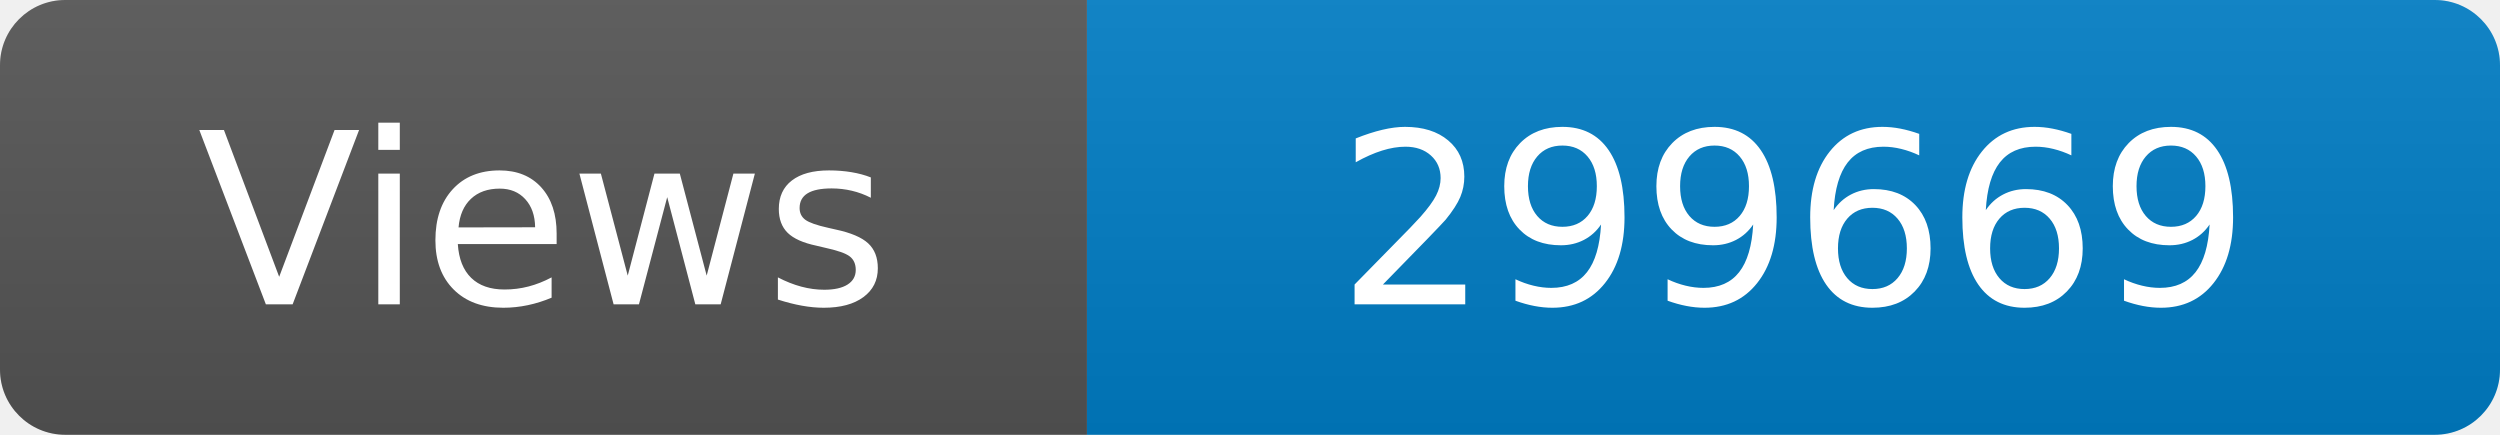
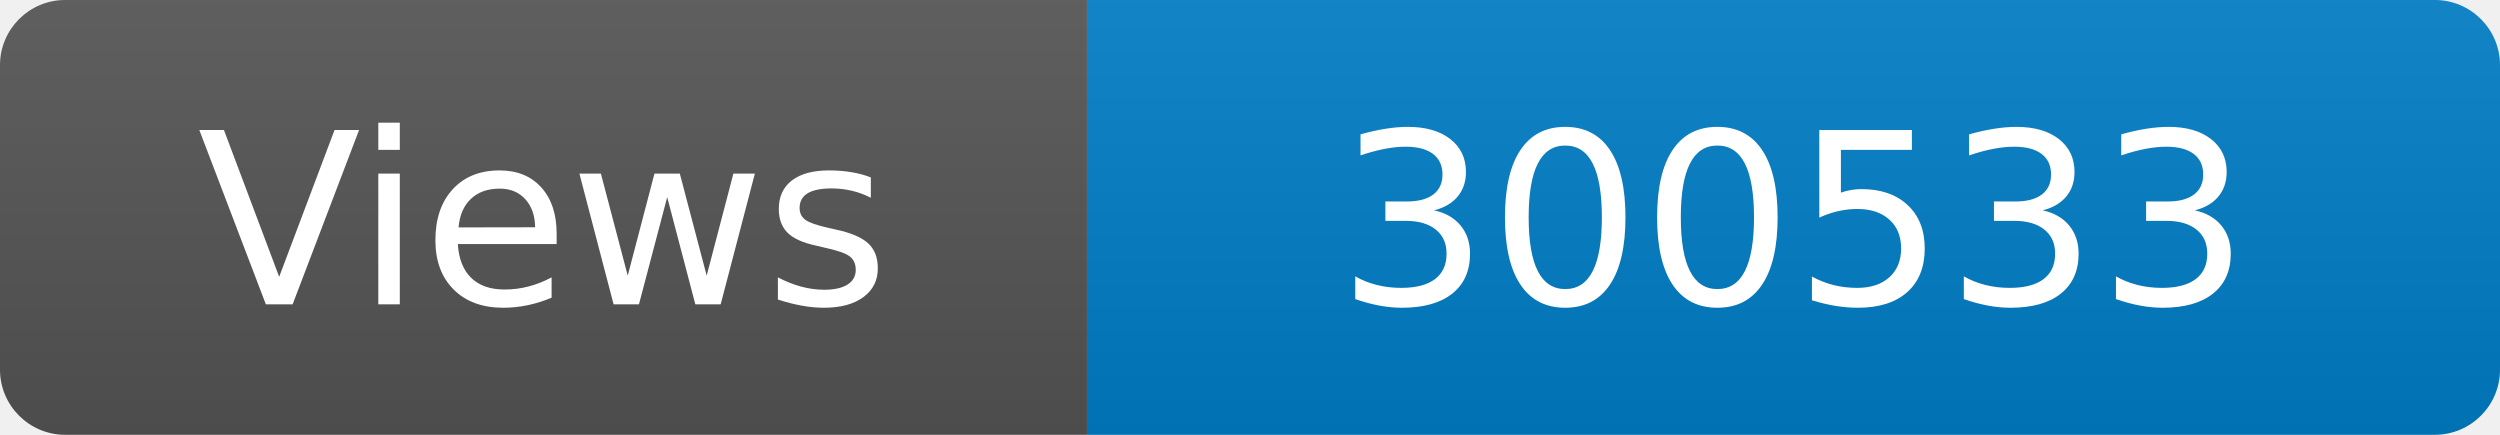
<svg xmlns="http://www.w3.org/2000/svg" width="115" height="20" role="img" aria-label="Maintained?: yes">
  <linearGradient id="s" x2="0" y2="100%">
    <stop offset="0" stop-color="#bbb" stop-opacity=".1" />
    <stop offset="1" stop-opacity=".1" />
  </linearGradient>
  <clipPath id="r">
    <rect width="115" height="20" rx="3" fill="#fff" />
  </clipPath>
  <g clip-path="url(#r)">
    <rect width="50" height="20" fill="#555" />
    <rect x="50" width="160" height="20" fill="#007ec6" />
    <rect width="115" height="20" fill="url(#s)" />
  </g>
  <g fill="#fff" text-anchor="middle" font-family="Verdana,Geneva,DejaVu Sans,sans-serif" font-size="110">
    <text x="250" y="140" transform="scale(.1)" fill="#fff">Views</text>
-     <text x="825" y="140" transform="scale(.1)" fill="#fff">299669</text>
+     <text x="825" y="140" transform="scale(.1)" fill="#fff">300533</text>
  </g>
</svg>
